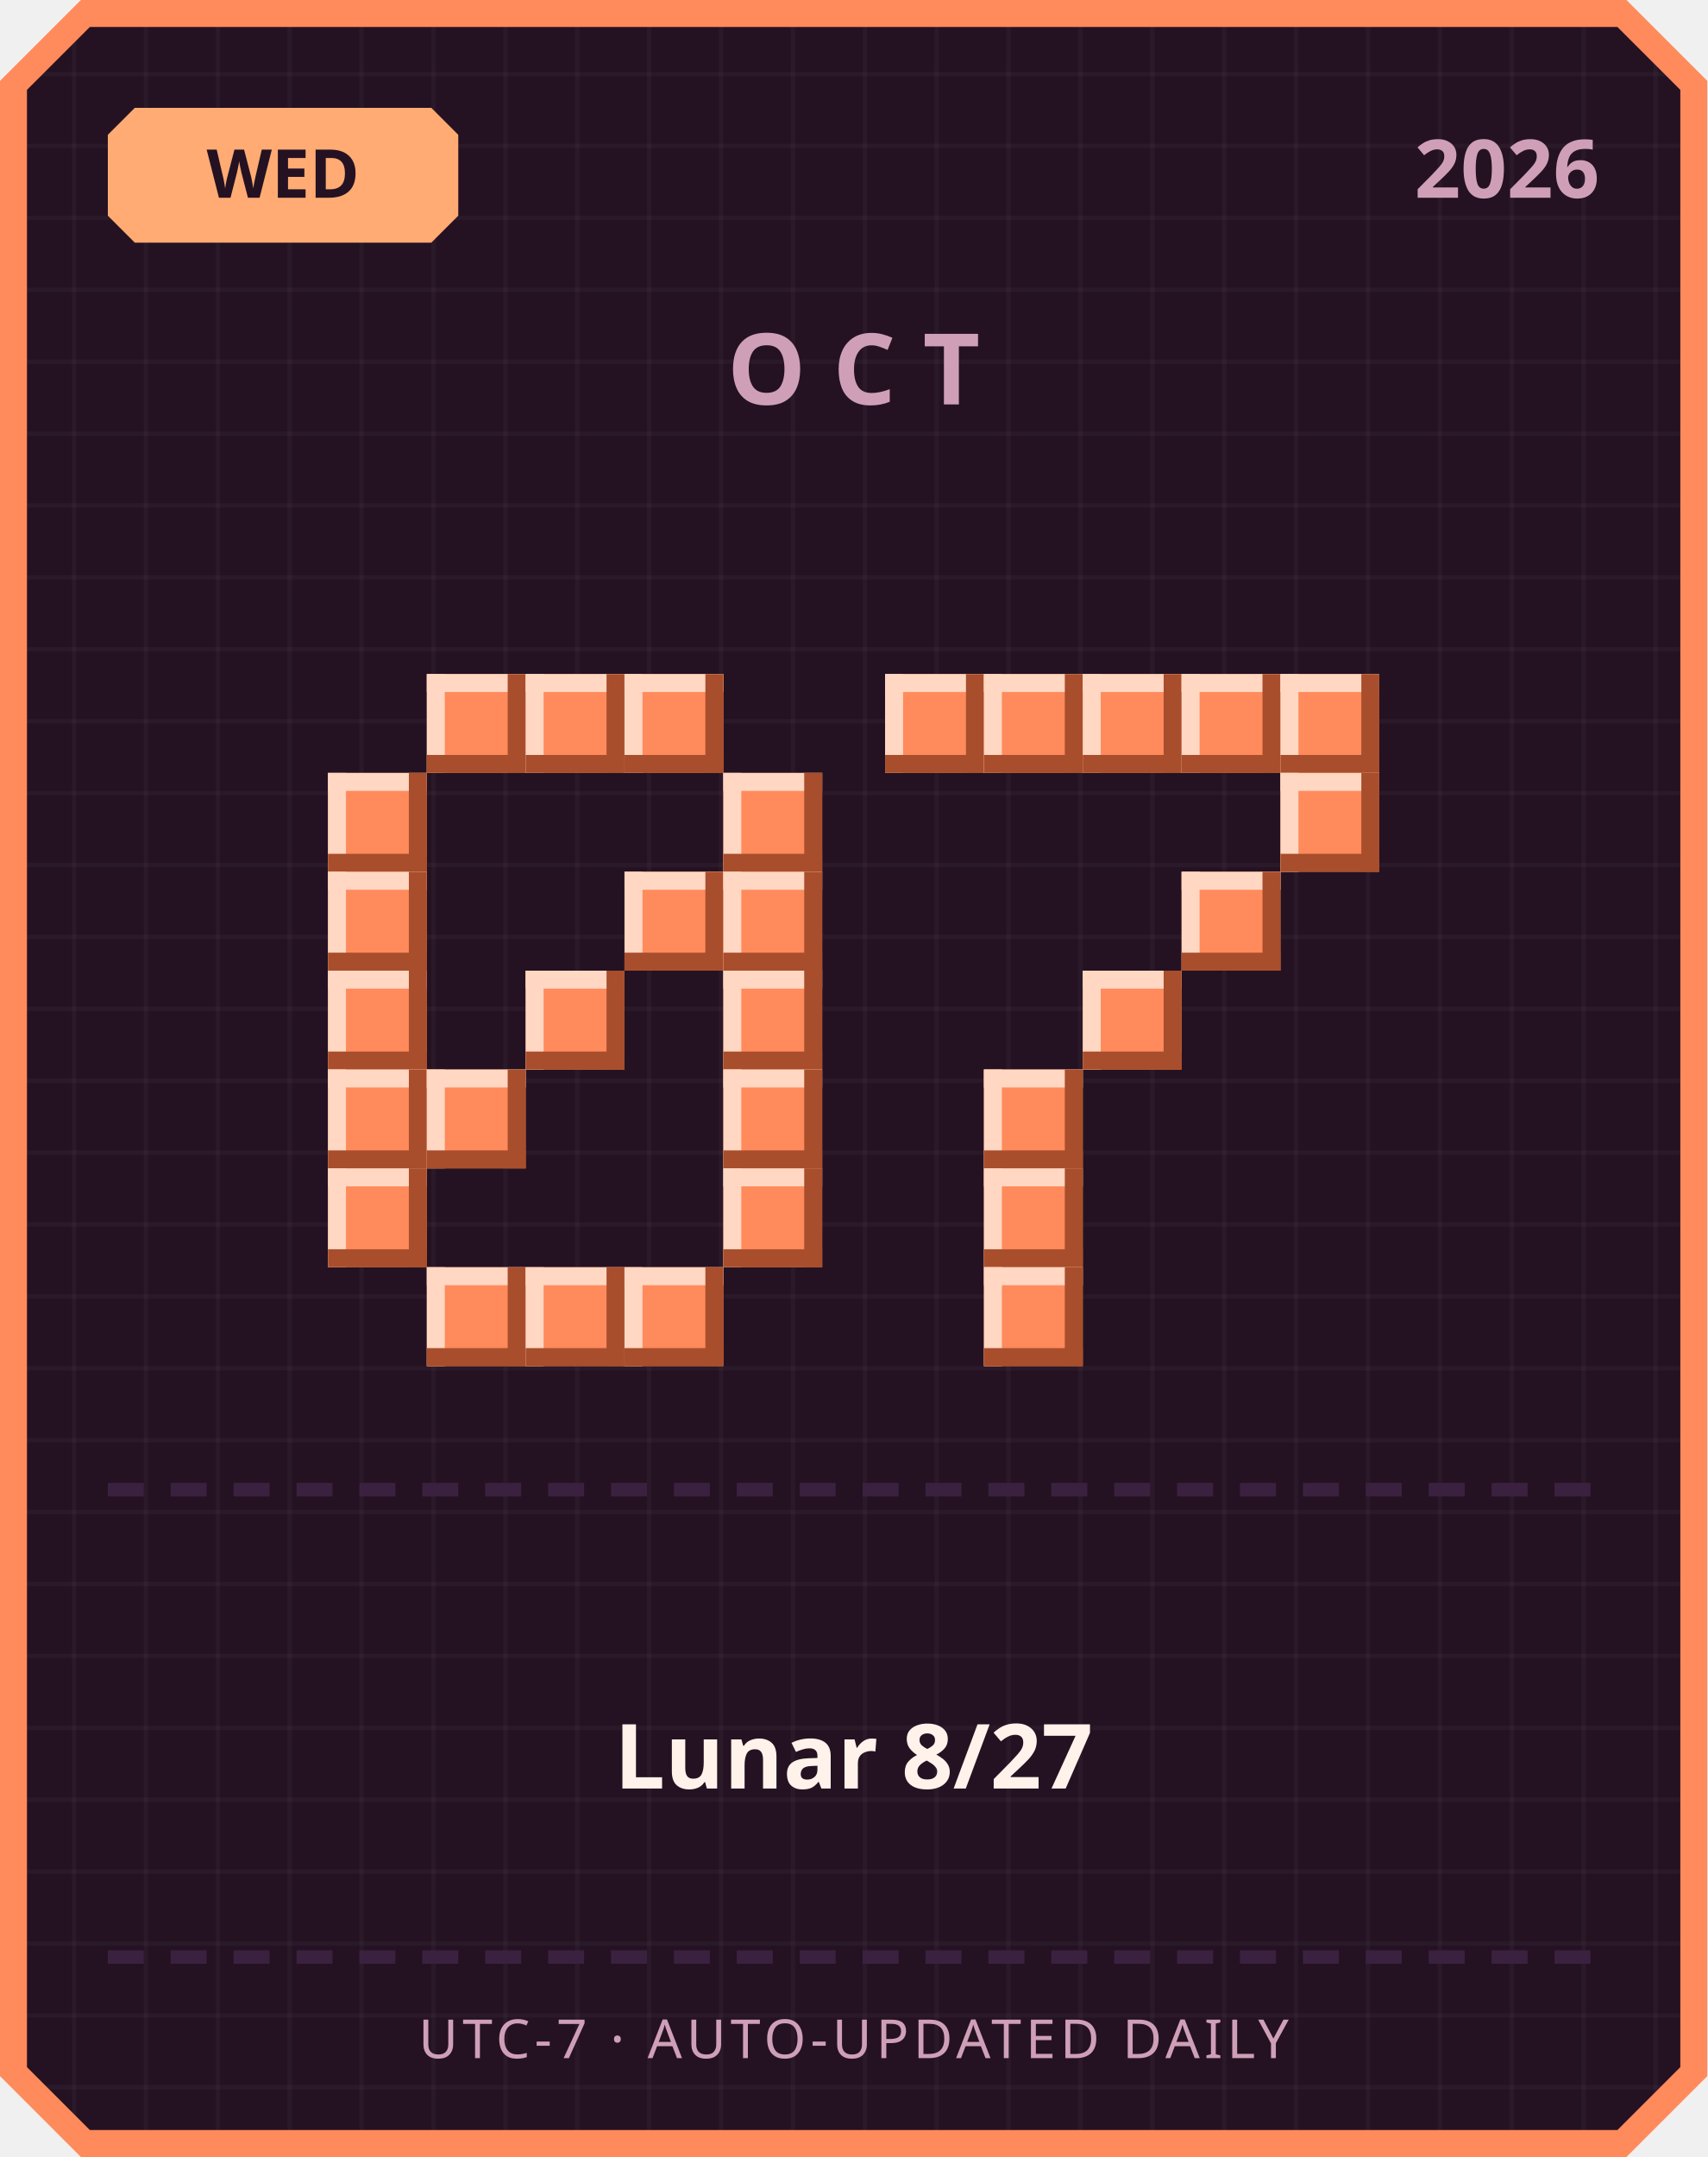
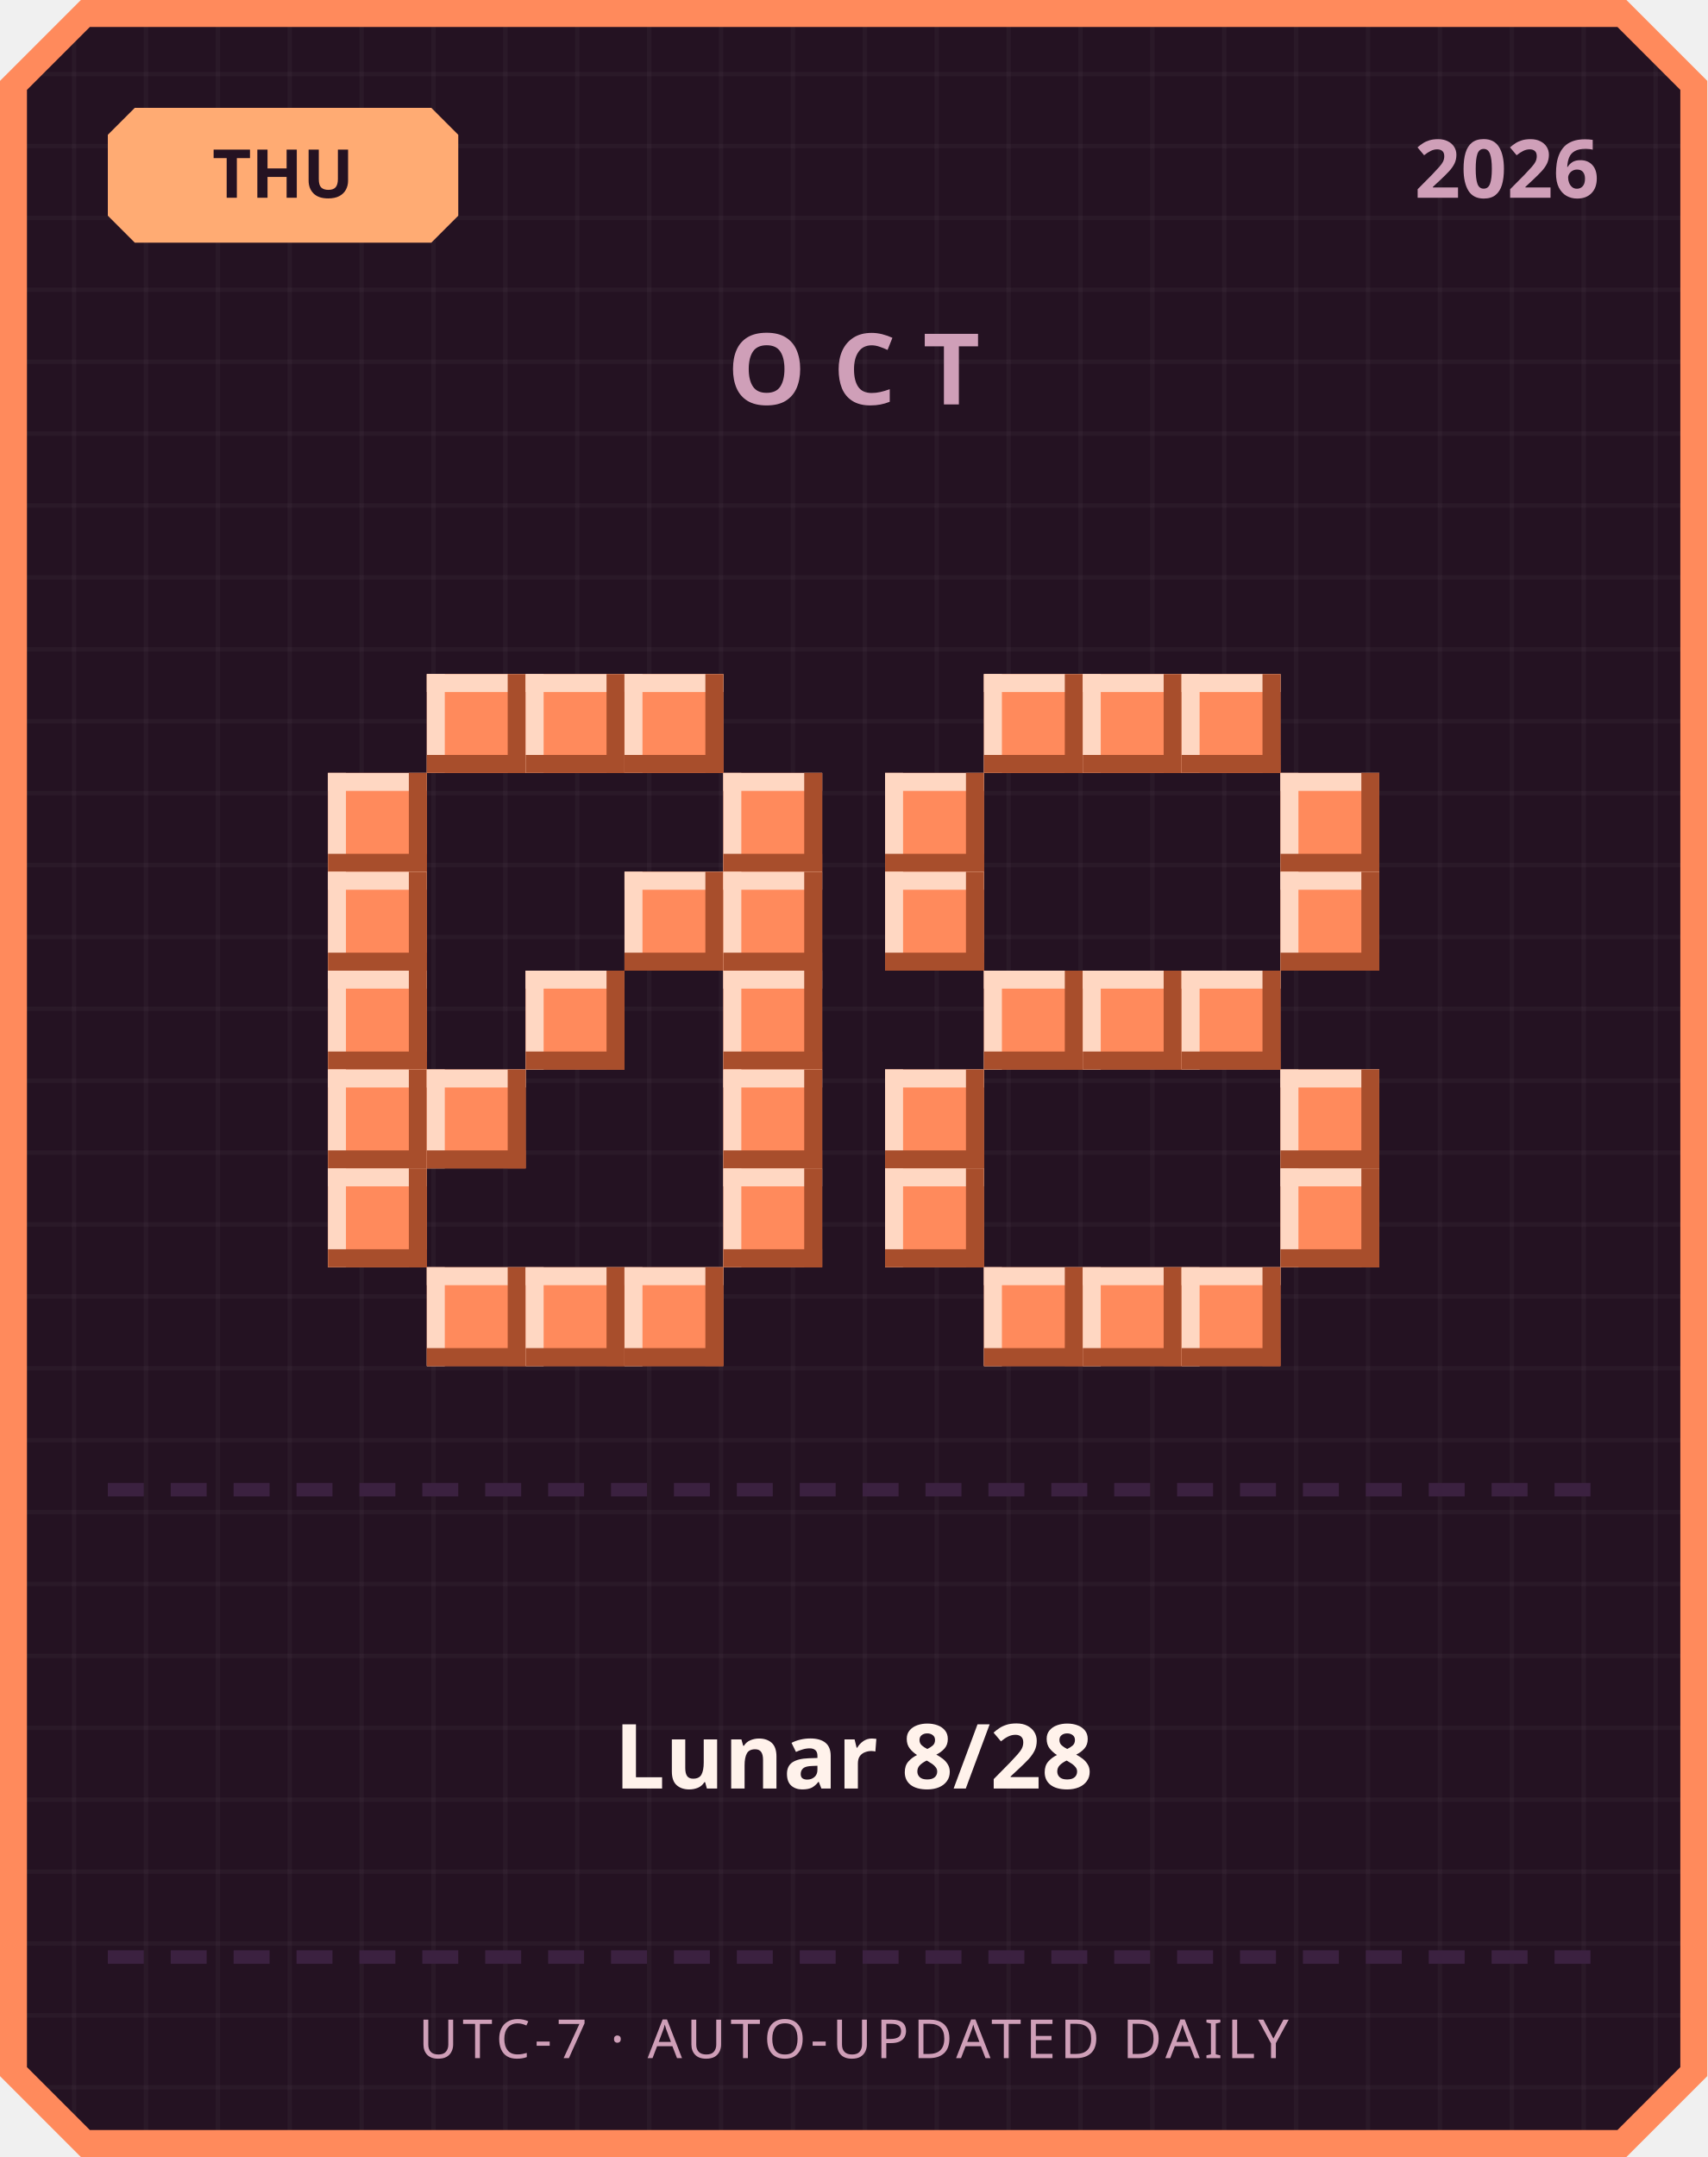
<svg xmlns="http://www.w3.org/2000/svg" width="380" height="480" viewBox="0 0 380 480">
  <defs>
    <pattern id="grid" width="16" height="16" patternUnits="userSpaceOnUse">
      <rect width="16" height="16" fill="#241222" />
      <rect width="1" height="16" fill="#ffffff" opacity="0.03" />
      <rect width="16" height="1" fill="#ffffff" opacity="0.03" />
    </pattern>
  </defs>
  <path d="M 18,0 L 362,0 L 380,18 L 380,462 L 362,480 L 18,480 L 0,462 L 0,18 Z" fill="#ff8a5c" />
  <path d="M 20,6 L 360,6 L 374,20 L 374,460 L 360,474 L 20,474 L 6,460 L 6,20 Z" fill="url(#grid)" />
  <path d="M 30,24 L 96,24 L 102,30 L 102,48 L 96,54 L 30,54 L 24,48 L 24,30 Z" fill="#ffab73" />
-   <text x="63" y="44" text-anchor="middle" font-family="'Segoe UI', sans-serif" font-size="15" font-weight="700" fill="#241222">WED</text>
+   <text x="63" y="44" text-anchor="middle" font-family="'Segoe UI', sans-serif" font-size="15" font-weight="700" fill="#241222">THU</text>
  <text x="356" y="44" text-anchor="end" font-family="'Segoe UI', sans-serif" font-size="18" font-weight="700" fill="#cf9fb8">2026</text>
  <text x="190" y="90" text-anchor="middle" font-family="'Segoe UI', sans-serif" font-size="22" font-weight="700" letter-spacing="6" fill="#cf9fb8">OCT</text>
  <rect x="95" y="150" width="22" height="22" fill="#ff8a5c" />
  <rect x="95" y="150" width="22" height="4" fill="#ffd7c2" />
  <rect x="95" y="150" width="4" height="22" fill="#ffd7c2" />
  <rect x="95" y="168" width="22" height="4" fill="#a84e2c" />
  <rect x="113" y="150" width="4" height="22" fill="#a84e2c" />
  <rect x="117" y="150" width="22" height="22" fill="#ff8a5c" />
  <rect x="117" y="150" width="22" height="4" fill="#ffd7c2" />
  <rect x="117" y="150" width="4" height="22" fill="#ffd7c2" />
  <rect x="117" y="168" width="22" height="4" fill="#a84e2c" />
  <rect x="135" y="150" width="4" height="22" fill="#a84e2c" />
  <rect x="139" y="150" width="22" height="22" fill="#ff8a5c" />
  <rect x="139" y="150" width="22" height="4" fill="#ffd7c2" />
  <rect x="139" y="150" width="4" height="22" fill="#ffd7c2" />
  <rect x="139" y="168" width="22" height="4" fill="#a84e2c" />
  <rect x="157" y="150" width="4" height="22" fill="#a84e2c" />
  <rect x="73" y="172" width="22" height="22" fill="#ff8a5c" />
  <rect x="73" y="172" width="22" height="4" fill="#ffd7c2" />
  <rect x="73" y="172" width="4" height="22" fill="#ffd7c2" />
  <rect x="73" y="190" width="22" height="4" fill="#a84e2c" />
  <rect x="91" y="172" width="4" height="22" fill="#a84e2c" />
  <rect x="161" y="172" width="22" height="22" fill="#ff8a5c" />
  <rect x="161" y="172" width="22" height="4" fill="#ffd7c2" />
  <rect x="161" y="172" width="4" height="22" fill="#ffd7c2" />
  <rect x="161" y="190" width="22" height="4" fill="#a84e2c" />
  <rect x="179" y="172" width="4" height="22" fill="#a84e2c" />
  <rect x="73" y="194" width="22" height="22" fill="#ff8a5c" />
  <rect x="73" y="194" width="22" height="4" fill="#ffd7c2" />
  <rect x="73" y="194" width="4" height="22" fill="#ffd7c2" />
  <rect x="73" y="212" width="22" height="4" fill="#a84e2c" />
  <rect x="91" y="194" width="4" height="22" fill="#a84e2c" />
  <rect x="139" y="194" width="22" height="22" fill="#ff8a5c" />
  <rect x="139" y="194" width="22" height="4" fill="#ffd7c2" />
  <rect x="139" y="194" width="4" height="22" fill="#ffd7c2" />
  <rect x="139" y="212" width="22" height="4" fill="#a84e2c" />
  <rect x="157" y="194" width="4" height="22" fill="#a84e2c" />
  <rect x="161" y="194" width="22" height="22" fill="#ff8a5c" />
  <rect x="161" y="194" width="22" height="4" fill="#ffd7c2" />
  <rect x="161" y="194" width="4" height="22" fill="#ffd7c2" />
  <rect x="161" y="212" width="22" height="4" fill="#a84e2c" />
  <rect x="179" y="194" width="4" height="22" fill="#a84e2c" />
  <rect x="73" y="216" width="22" height="22" fill="#ff8a5c" />
  <rect x="73" y="216" width="22" height="4" fill="#ffd7c2" />
  <rect x="73" y="216" width="4" height="22" fill="#ffd7c2" />
  <rect x="73" y="234" width="22" height="4" fill="#a84e2c" />
  <rect x="91" y="216" width="4" height="22" fill="#a84e2c" />
  <rect x="117" y="216" width="22" height="22" fill="#ff8a5c" />
  <rect x="117" y="216" width="22" height="4" fill="#ffd7c2" />
  <rect x="117" y="216" width="4" height="22" fill="#ffd7c2" />
  <rect x="117" y="234" width="22" height="4" fill="#a84e2c" />
  <rect x="135" y="216" width="4" height="22" fill="#a84e2c" />
  <rect x="161" y="216" width="22" height="22" fill="#ff8a5c" />
  <rect x="161" y="216" width="22" height="4" fill="#ffd7c2" />
  <rect x="161" y="216" width="4" height="22" fill="#ffd7c2" />
  <rect x="161" y="234" width="22" height="4" fill="#a84e2c" />
  <rect x="179" y="216" width="4" height="22" fill="#a84e2c" />
  <rect x="73" y="238" width="22" height="22" fill="#ff8a5c" />
  <rect x="73" y="238" width="22" height="4" fill="#ffd7c2" />
  <rect x="73" y="238" width="4" height="22" fill="#ffd7c2" />
  <rect x="73" y="256" width="22" height="4" fill="#a84e2c" />
  <rect x="91" y="238" width="4" height="22" fill="#a84e2c" />
  <rect x="95" y="238" width="22" height="22" fill="#ff8a5c" />
  <rect x="95" y="238" width="22" height="4" fill="#ffd7c2" />
  <rect x="95" y="238" width="4" height="22" fill="#ffd7c2" />
  <rect x="95" y="256" width="22" height="4" fill="#a84e2c" />
  <rect x="113" y="238" width="4" height="22" fill="#a84e2c" />
  <rect x="161" y="238" width="22" height="22" fill="#ff8a5c" />
  <rect x="161" y="238" width="22" height="4" fill="#ffd7c2" />
  <rect x="161" y="238" width="4" height="22" fill="#ffd7c2" />
  <rect x="161" y="256" width="22" height="4" fill="#a84e2c" />
  <rect x="179" y="238" width="4" height="22" fill="#a84e2c" />
  <rect x="73" y="260" width="22" height="22" fill="#ff8a5c" />
  <rect x="73" y="260" width="22" height="4" fill="#ffd7c2" />
  <rect x="73" y="260" width="4" height="22" fill="#ffd7c2" />
  <rect x="73" y="278" width="22" height="4" fill="#a84e2c" />
  <rect x="91" y="260" width="4" height="22" fill="#a84e2c" />
  <rect x="161" y="260" width="22" height="22" fill="#ff8a5c" />
  <rect x="161" y="260" width="22" height="4" fill="#ffd7c2" />
  <rect x="161" y="260" width="4" height="22" fill="#ffd7c2" />
  <rect x="161" y="278" width="22" height="4" fill="#a84e2c" />
  <rect x="179" y="260" width="4" height="22" fill="#a84e2c" />
  <rect x="95" y="282" width="22" height="22" fill="#ff8a5c" />
  <rect x="95" y="282" width="22" height="4" fill="#ffd7c2" />
  <rect x="95" y="282" width="4" height="22" fill="#ffd7c2" />
  <rect x="95" y="300" width="22" height="4" fill="#a84e2c" />
  <rect x="113" y="282" width="4" height="22" fill="#a84e2c" />
  <rect x="117" y="282" width="22" height="22" fill="#ff8a5c" />
  <rect x="117" y="282" width="22" height="4" fill="#ffd7c2" />
  <rect x="117" y="282" width="4" height="22" fill="#ffd7c2" />
  <rect x="117" y="300" width="22" height="4" fill="#a84e2c" />
  <rect x="135" y="282" width="4" height="22" fill="#a84e2c" />
  <rect x="139" y="282" width="22" height="22" fill="#ff8a5c" />
  <rect x="139" y="282" width="22" height="4" fill="#ffd7c2" />
  <rect x="139" y="282" width="4" height="22" fill="#ffd7c2" />
  <rect x="139" y="300" width="22" height="4" fill="#a84e2c" />
  <rect x="157" y="282" width="4" height="22" fill="#a84e2c" />
-   <rect x="197" y="150" width="22" height="22" fill="#ff8a5c" />
-   <rect x="197" y="150" width="22" height="4" fill="#ffd7c2" />
-   <rect x="197" y="150" width="4" height="22" fill="#ffd7c2" />
-   <rect x="197" y="168" width="22" height="4" fill="#a84e2c" />
-   <rect x="215" y="150" width="4" height="22" fill="#a84e2c" />
  <rect x="219" y="150" width="22" height="22" fill="#ff8a5c" />
  <rect x="219" y="150" width="22" height="4" fill="#ffd7c2" />
  <rect x="219" y="150" width="4" height="22" fill="#ffd7c2" />
  <rect x="219" y="168" width="22" height="4" fill="#a84e2c" />
  <rect x="237" y="150" width="4" height="22" fill="#a84e2c" />
  <rect x="241" y="150" width="22" height="22" fill="#ff8a5c" />
  <rect x="241" y="150" width="22" height="4" fill="#ffd7c2" />
  <rect x="241" y="150" width="4" height="22" fill="#ffd7c2" />
  <rect x="241" y="168" width="22" height="4" fill="#a84e2c" />
  <rect x="259" y="150" width="4" height="22" fill="#a84e2c" />
  <rect x="263" y="150" width="22" height="22" fill="#ff8a5c" />
  <rect x="263" y="150" width="22" height="4" fill="#ffd7c2" />
  <rect x="263" y="150" width="4" height="22" fill="#ffd7c2" />
  <rect x="263" y="168" width="22" height="4" fill="#a84e2c" />
  <rect x="281" y="150" width="4" height="22" fill="#a84e2c" />
-   <rect x="285" y="150" width="22" height="22" fill="#ff8a5c" />
-   <rect x="285" y="150" width="22" height="4" fill="#ffd7c2" />
-   <rect x="285" y="150" width="4" height="22" fill="#ffd7c2" />
-   <rect x="285" y="168" width="22" height="4" fill="#a84e2c" />
-   <rect x="303" y="150" width="4" height="22" fill="#a84e2c" />
+   <rect x="197" y="172" width="22" height="22" fill="#ff8a5c" />
+   <rect x="197" y="172" width="22" height="4" fill="#ffd7c2" />
+   <rect x="197" y="172" width="4" height="22" fill="#ffd7c2" />
+   <rect x="197" y="190" width="22" height="4" fill="#a84e2c" />
+   <rect x="215" y="172" width="4" height="22" fill="#a84e2c" />
  <rect x="285" y="172" width="22" height="22" fill="#ff8a5c" />
  <rect x="285" y="172" width="22" height="4" fill="#ffd7c2" />
  <rect x="285" y="172" width="4" height="22" fill="#ffd7c2" />
  <rect x="285" y="190" width="22" height="4" fill="#a84e2c" />
  <rect x="303" y="172" width="4" height="22" fill="#a84e2c" />
-   <rect x="263" y="194" width="22" height="22" fill="#ff8a5c" />
-   <rect x="263" y="194" width="22" height="4" fill="#ffd7c2" />
-   <rect x="263" y="194" width="4" height="22" fill="#ffd7c2" />
-   <rect x="263" y="212" width="22" height="4" fill="#a84e2c" />
-   <rect x="281" y="194" width="4" height="22" fill="#a84e2c" />
+   <rect x="197" y="194" width="22" height="22" fill="#ff8a5c" />
+   <rect x="197" y="194" width="22" height="4" fill="#ffd7c2" />
+   <rect x="197" y="194" width="4" height="22" fill="#ffd7c2" />
+   <rect x="197" y="212" width="22" height="4" fill="#a84e2c" />
+   <rect x="215" y="194" width="4" height="22" fill="#a84e2c" />
+   <rect x="285" y="194" width="22" height="22" fill="#ff8a5c" />
+   <rect x="285" y="194" width="22" height="4" fill="#ffd7c2" />
+   <rect x="285" y="194" width="4" height="22" fill="#ffd7c2" />
+   <rect x="285" y="212" width="22" height="4" fill="#a84e2c" />
+   <rect x="303" y="194" width="4" height="22" fill="#a84e2c" />
+   <rect x="219" y="216" width="22" height="22" fill="#ff8a5c" />
+   <rect x="219" y="216" width="22" height="4" fill="#ffd7c2" />
+   <rect x="219" y="216" width="4" height="22" fill="#ffd7c2" />
+   <rect x="219" y="234" width="22" height="4" fill="#a84e2c" />
+   <rect x="237" y="216" width="4" height="22" fill="#a84e2c" />
  <rect x="241" y="216" width="22" height="22" fill="#ff8a5c" />
  <rect x="241" y="216" width="22" height="4" fill="#ffd7c2" />
  <rect x="241" y="216" width="4" height="22" fill="#ffd7c2" />
  <rect x="241" y="234" width="22" height="4" fill="#a84e2c" />
  <rect x="259" y="216" width="4" height="22" fill="#a84e2c" />
-   <rect x="219" y="238" width="22" height="22" fill="#ff8a5c" />
-   <rect x="219" y="238" width="22" height="4" fill="#ffd7c2" />
-   <rect x="219" y="238" width="4" height="22" fill="#ffd7c2" />
-   <rect x="219" y="256" width="22" height="4" fill="#a84e2c" />
-   <rect x="237" y="238" width="4" height="22" fill="#a84e2c" />
-   <rect x="219" y="260" width="22" height="22" fill="#ff8a5c" />
-   <rect x="219" y="260" width="22" height="4" fill="#ffd7c2" />
-   <rect x="219" y="260" width="4" height="22" fill="#ffd7c2" />
-   <rect x="219" y="278" width="22" height="4" fill="#a84e2c" />
-   <rect x="237" y="260" width="4" height="22" fill="#a84e2c" />
+   <rect x="263" y="216" width="22" height="22" fill="#ff8a5c" />
+   <rect x="263" y="216" width="22" height="4" fill="#ffd7c2" />
+   <rect x="263" y="216" width="4" height="22" fill="#ffd7c2" />
+   <rect x="263" y="234" width="22" height="4" fill="#a84e2c" />
+   <rect x="281" y="216" width="4" height="22" fill="#a84e2c" />
+   <rect x="197" y="238" width="22" height="22" fill="#ff8a5c" />
+   <rect x="197" y="238" width="22" height="4" fill="#ffd7c2" />
+   <rect x="197" y="238" width="4" height="22" fill="#ffd7c2" />
+   <rect x="197" y="256" width="22" height="4" fill="#a84e2c" />
+   <rect x="215" y="238" width="4" height="22" fill="#a84e2c" />
+   <rect x="285" y="238" width="22" height="22" fill="#ff8a5c" />
+   <rect x="285" y="238" width="22" height="4" fill="#ffd7c2" />
+   <rect x="285" y="238" width="4" height="22" fill="#ffd7c2" />
+   <rect x="285" y="256" width="22" height="4" fill="#a84e2c" />
+   <rect x="303" y="238" width="4" height="22" fill="#a84e2c" />
+   <rect x="197" y="260" width="22" height="22" fill="#ff8a5c" />
+   <rect x="197" y="260" width="22" height="4" fill="#ffd7c2" />
+   <rect x="197" y="260" width="4" height="22" fill="#ffd7c2" />
+   <rect x="197" y="278" width="22" height="4" fill="#a84e2c" />
+   <rect x="215" y="260" width="4" height="22" fill="#a84e2c" />
+   <rect x="285" y="260" width="22" height="22" fill="#ff8a5c" />
+   <rect x="285" y="260" width="22" height="4" fill="#ffd7c2" />
+   <rect x="285" y="260" width="4" height="22" fill="#ffd7c2" />
+   <rect x="285" y="278" width="22" height="4" fill="#a84e2c" />
+   <rect x="303" y="260" width="4" height="22" fill="#a84e2c" />
  <rect x="219" y="282" width="22" height="22" fill="#ff8a5c" />
  <rect x="219" y="282" width="22" height="4" fill="#ffd7c2" />
  <rect x="219" y="282" width="4" height="22" fill="#ffd7c2" />
  <rect x="219" y="300" width="22" height="4" fill="#a84e2c" />
  <rect x="237" y="282" width="4" height="22" fill="#a84e2c" />
+   <rect x="241" y="282" width="22" height="22" fill="#ff8a5c" />
+   <rect x="241" y="282" width="22" height="4" fill="#ffd7c2" />
+   <rect x="241" y="282" width="4" height="22" fill="#ffd7c2" />
+   <rect x="241" y="300" width="22" height="4" fill="#a84e2c" />
+   <rect x="259" y="282" width="4" height="22" fill="#a84e2c" />
+   <rect x="263" y="282" width="22" height="22" fill="#ff8a5c" />
+   <rect x="263" y="282" width="22" height="4" fill="#ffd7c2" />
+   <rect x="263" y="282" width="4" height="22" fill="#ffd7c2" />
+   <rect x="263" y="300" width="22" height="4" fill="#a84e2c" />
+   <rect x="281" y="282" width="4" height="22" fill="#a84e2c" />
  <rect x="24" y="330" width="8" height="3" fill="#3b2140" />
  <rect x="38" y="330" width="8" height="3" fill="#3b2140" />
  <rect x="52" y="330" width="8" height="3" fill="#3b2140" />
  <rect x="66" y="330" width="8" height="3" fill="#3b2140" />
  <rect x="80" y="330" width="8" height="3" fill="#3b2140" />
  <rect x="94" y="330" width="8" height="3" fill="#3b2140" />
  <rect x="108" y="330" width="8" height="3" fill="#3b2140" />
  <rect x="122" y="330" width="8" height="3" fill="#3b2140" />
  <rect x="136" y="330" width="8" height="3" fill="#3b2140" />
  <rect x="150" y="330" width="8" height="3" fill="#3b2140" />
  <rect x="164" y="330" width="8" height="3" fill="#3b2140" />
  <rect x="178" y="330" width="8" height="3" fill="#3b2140" />
  <rect x="192" y="330" width="8" height="3" fill="#3b2140" />
  <rect x="206" y="330" width="8" height="3" fill="#3b2140" />
  <rect x="220" y="330" width="8" height="3" fill="#3b2140" />
  <rect x="234" y="330" width="8" height="3" fill="#3b2140" />
  <rect x="248" y="330" width="8" height="3" fill="#3b2140" />
  <rect x="262" y="330" width="8" height="3" fill="#3b2140" />
  <rect x="276" y="330" width="8" height="3" fill="#3b2140" />
  <rect x="290" y="330" width="8" height="3" fill="#3b2140" />
  <rect x="304" y="330" width="8" height="3" fill="#3b2140" />
  <rect x="318" y="330" width="8" height="3" fill="#3b2140" />
  <rect x="332" y="330" width="8" height="3" fill="#3b2140" />
  <rect x="346" y="330" width="8" height="3" fill="#3b2140" />
-   <text x="190" y="398" text-anchor="middle" font-family="'Segoe UI', 'Microsoft JhengHei', sans-serif" font-size="20" font-weight="700" fill="#fff2eb">Lunar 8/27</text>
+   <text x="190" y="398" text-anchor="middle" font-family="'Segoe UI', 'Microsoft JhengHei', sans-serif" font-size="20" font-weight="700" fill="#fff2eb">Lunar 8/28</text>
  <rect x="24" y="434" width="8" height="3" fill="#3b2140" />
  <rect x="38" y="434" width="8" height="3" fill="#3b2140" />
  <rect x="52" y="434" width="8" height="3" fill="#3b2140" />
  <rect x="66" y="434" width="8" height="3" fill="#3b2140" />
  <rect x="80" y="434" width="8" height="3" fill="#3b2140" />
  <rect x="94" y="434" width="8" height="3" fill="#3b2140" />
  <rect x="108" y="434" width="8" height="3" fill="#3b2140" />
  <rect x="122" y="434" width="8" height="3" fill="#3b2140" />
  <rect x="136" y="434" width="8" height="3" fill="#3b2140" />
  <rect x="150" y="434" width="8" height="3" fill="#3b2140" />
  <rect x="164" y="434" width="8" height="3" fill="#3b2140" />
  <rect x="178" y="434" width="8" height="3" fill="#3b2140" />
  <rect x="192" y="434" width="8" height="3" fill="#3b2140" />
  <rect x="206" y="434" width="8" height="3" fill="#3b2140" />
  <rect x="220" y="434" width="8" height="3" fill="#3b2140" />
  <rect x="234" y="434" width="8" height="3" fill="#3b2140" />
  <rect x="248" y="434" width="8" height="3" fill="#3b2140" />
  <rect x="262" y="434" width="8" height="3" fill="#3b2140" />
  <rect x="276" y="434" width="8" height="3" fill="#3b2140" />
  <rect x="290" y="434" width="8" height="3" fill="#3b2140" />
  <rect x="304" y="434" width="8" height="3" fill="#3b2140" />
  <rect x="318" y="434" width="8" height="3" fill="#3b2140" />
  <rect x="332" y="434" width="8" height="3" fill="#3b2140" />
  <rect x="346" y="434" width="8" height="3" fill="#3b2140" />
  <text x="190" y="458" text-anchor="middle" font-family="'Segoe UI', sans-serif" font-size="12" letter-spacing="1" fill="#cf9fb8">UTC-7 · AUTO-UPDATED DAILY</text>
</svg>
